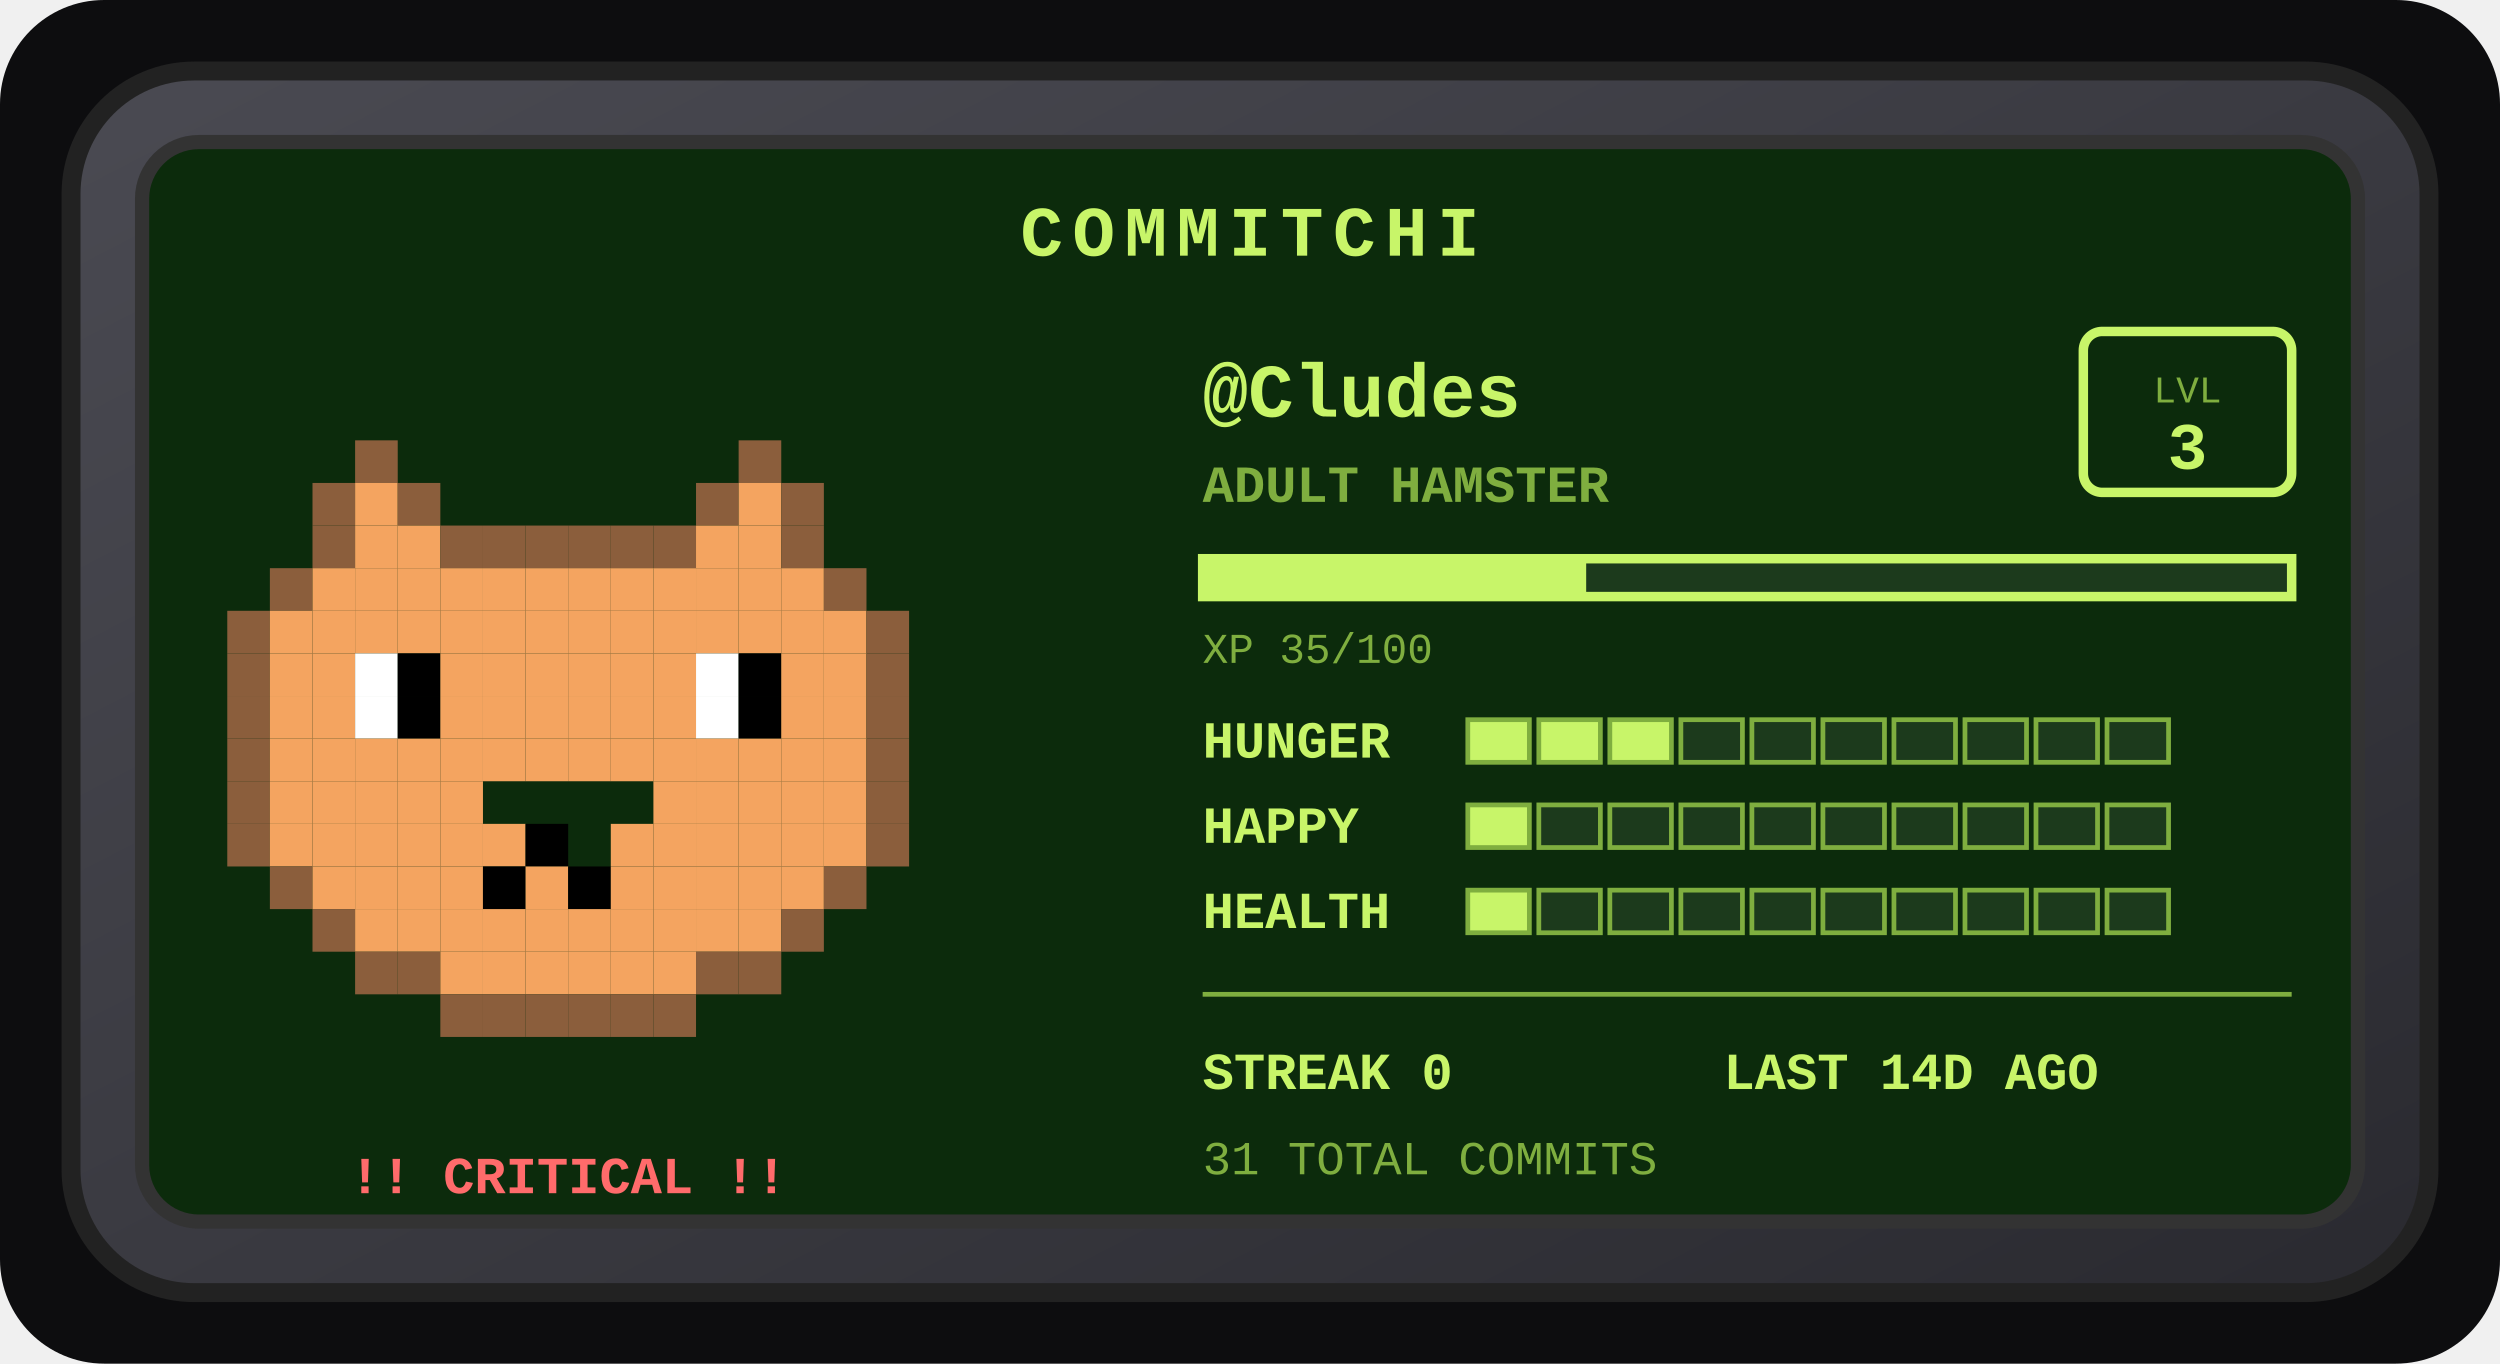
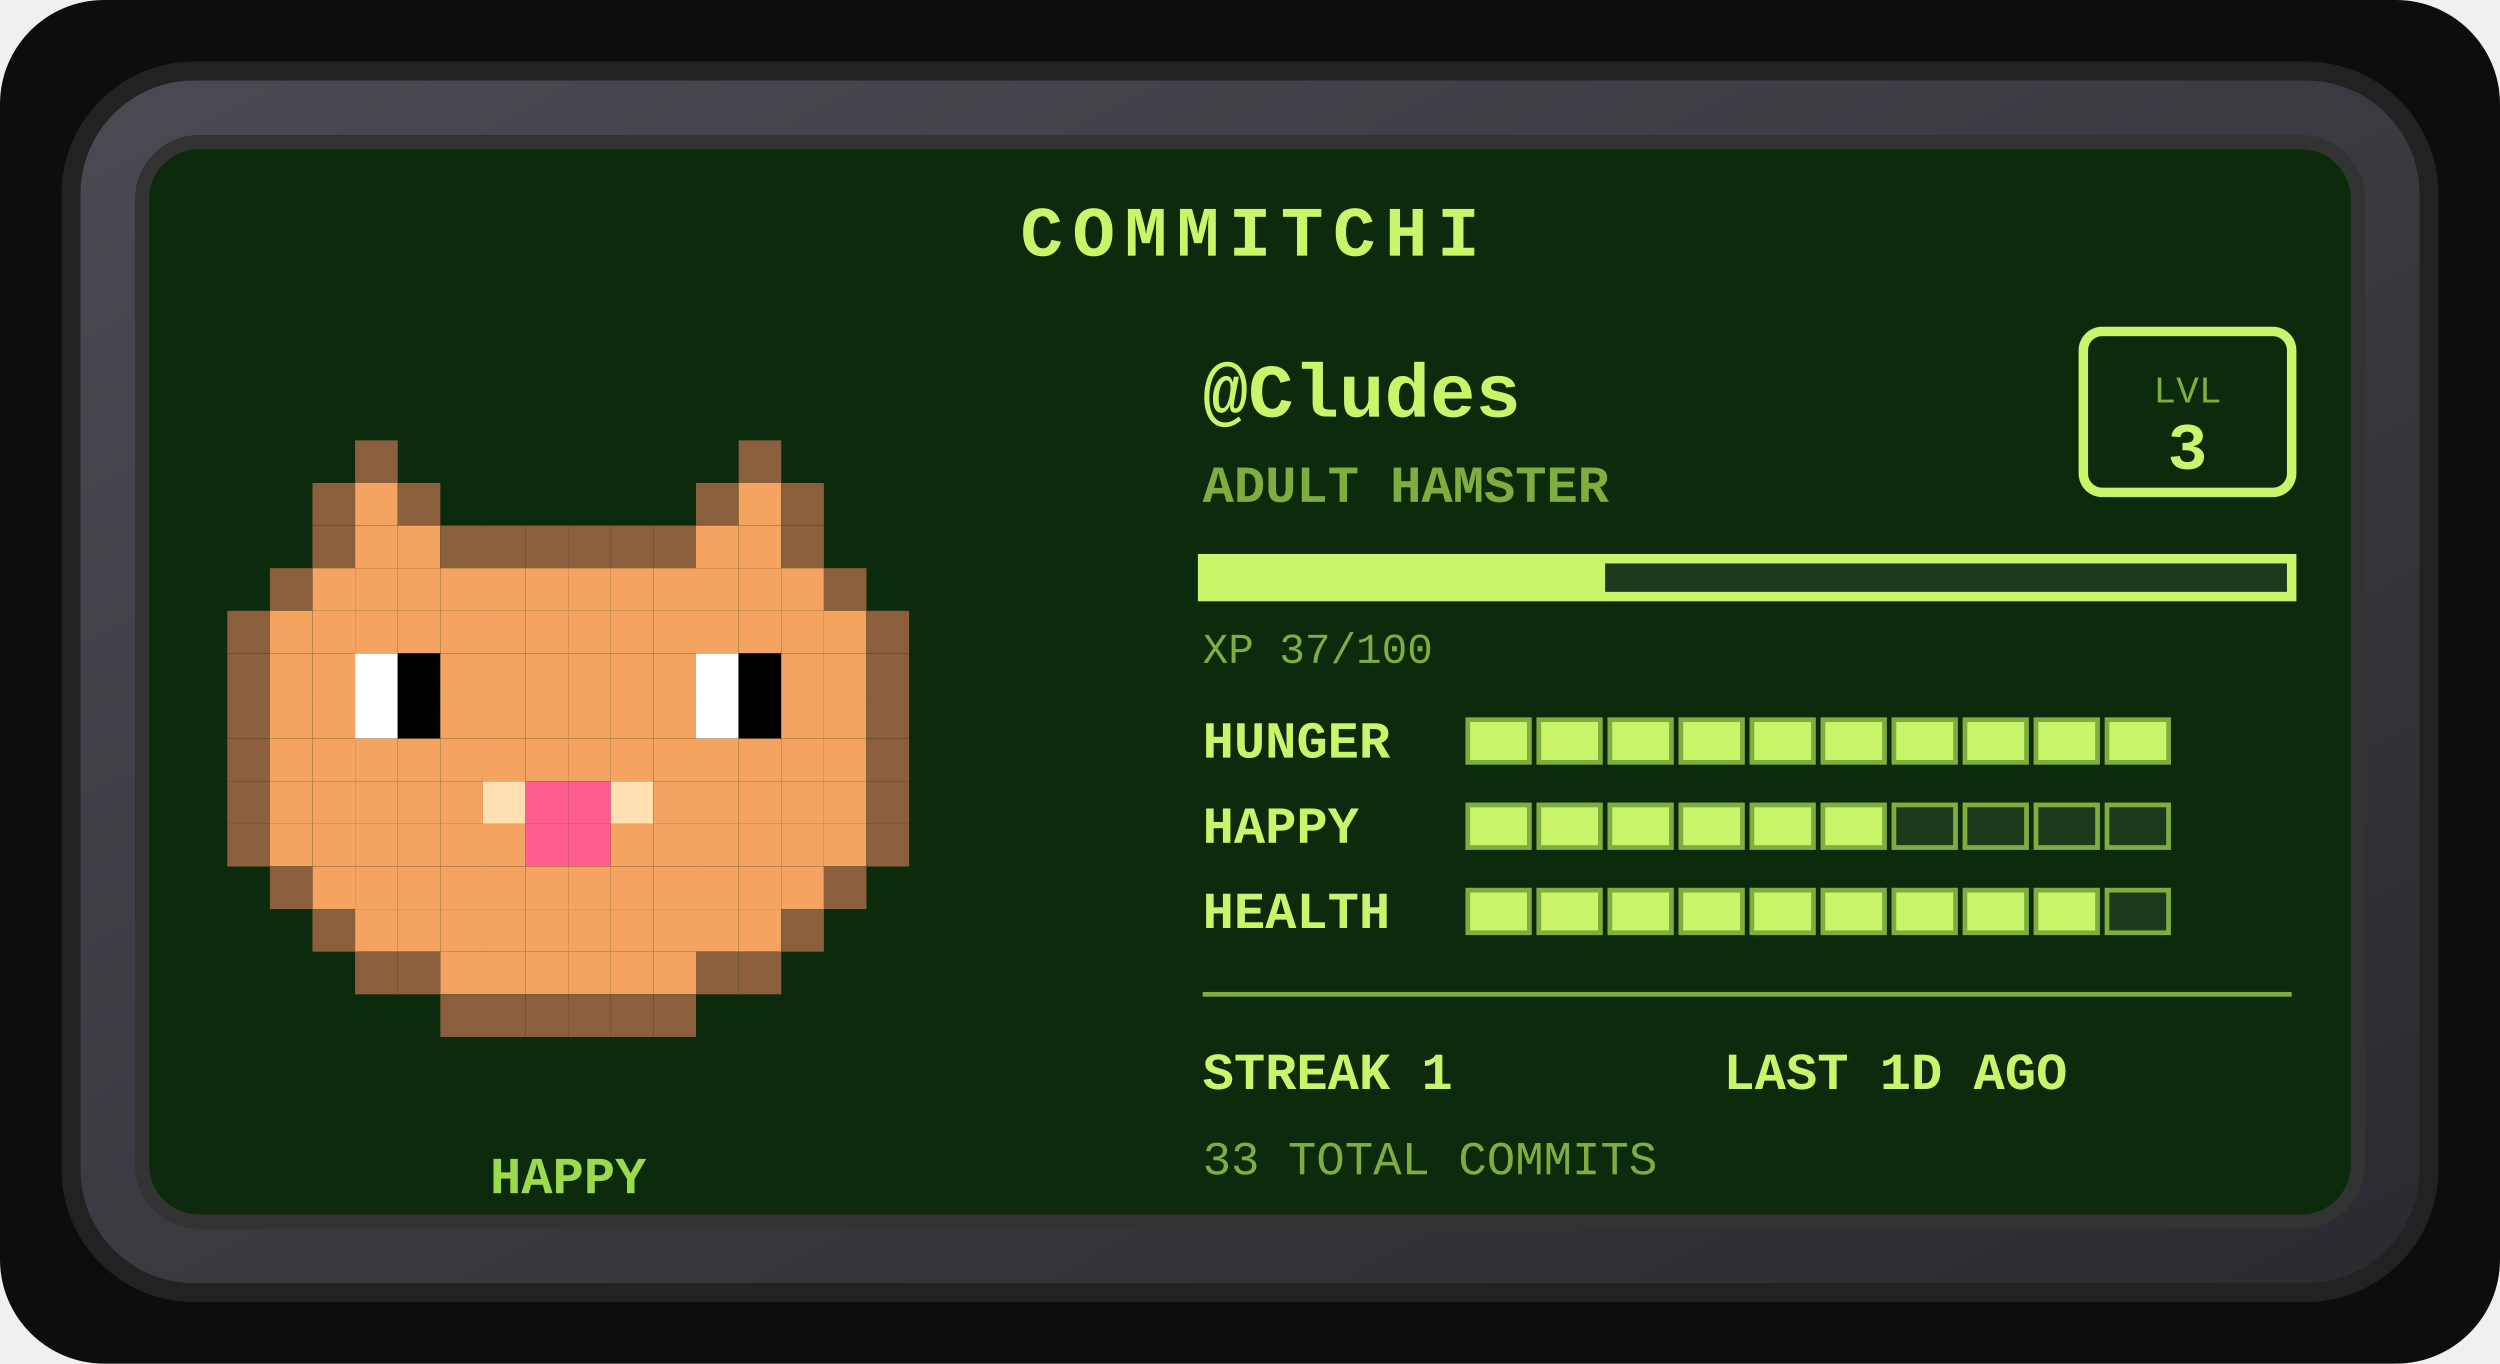
<svg xmlns="http://www.w3.org/2000/svg" width="528" height="288" viewBox="0 0 528 288" role="img" aria-label="Commitchi pet for Cludes">
  <defs>
    <linearGradient id="shell" x1="0" y1="0" x2="1" y2="1">
      <stop offset="0" stop-color="#4a4a52" />
      <stop offset="1" stop-color="#2a2a30" />
    </linearGradient>
  </defs>
  <rect x="0" y="0" width="528" height="288" rx="22" fill="#0d0d0f" />
  <g transform="translate(14, 14)">
    <rect x="1" y="1" width="498" height="258" rx="26" fill="url(#shell)" stroke="#222" stroke-width="4" />
    <rect x="16" y="16" width="468" height="228" rx="12" fill="#0c2b0c" stroke="#333" stroke-width="3" />
    <text x="250" y="40" text-anchor="middle" font-family="'Courier New',monospace" font-size="15" font-weight="bold" letter-spacing="2" fill="#c8f569">COMMITCHI</text>
    <g>
      <rect x="61" y="79" width="9" height="9" fill="#8b5e3c" />
      <rect x="142" y="79" width="9" height="9" fill="#8b5e3c" />
      <rect x="52" y="88" width="9" height="9" fill="#8b5e3c" />
      <rect x="61" y="88" width="9" height="9" fill="#f4a460" />
      <rect x="70" y="88" width="9" height="9" fill="#8b5e3c" />
      <rect x="133" y="88" width="9" height="9" fill="#8b5e3c" />
      <rect x="142" y="88" width="9" height="9" fill="#f4a460" />
      <rect x="151" y="88" width="9" height="9" fill="#8b5e3c" />
      <rect x="52" y="97" width="9" height="9" fill="#8b5e3c" />
      <rect x="61" y="97" width="9" height="9" fill="#f4a460" />
      <rect x="70" y="97" width="9" height="9" fill="#f4a460" />
      <rect x="79" y="97" width="9" height="9" fill="#8b5e3c" />
      <rect x="88" y="97" width="9" height="9" fill="#8b5e3c" />
      <rect x="97" y="97" width="9" height="9" fill="#8b5e3c" />
      <rect x="106" y="97" width="9" height="9" fill="#8b5e3c" />
      <rect x="115" y="97" width="9" height="9" fill="#8b5e3c" />
      <rect x="124" y="97" width="9" height="9" fill="#8b5e3c" />
      <rect x="133" y="97" width="9" height="9" fill="#f4a460" />
      <rect x="142" y="97" width="9" height="9" fill="#f4a460" />
      <rect x="151" y="97" width="9" height="9" fill="#8b5e3c" />
      <rect x="43" y="106" width="9" height="9" fill="#8b5e3c" />
      <rect x="52" y="106" width="9" height="9" fill="#f4a460" />
      <rect x="61" y="106" width="9" height="9" fill="#f4a460" />
      <rect x="70" y="106" width="9" height="9" fill="#f4a460" />
      <rect x="79" y="106" width="9" height="9" fill="#f4a460" />
      <rect x="88" y="106" width="9" height="9" fill="#f4a460" />
      <rect x="97" y="106" width="9" height="9" fill="#f4a460" />
      <rect x="106" y="106" width="9" height="9" fill="#f4a460" />
      <rect x="115" y="106" width="9" height="9" fill="#f4a460" />
      <rect x="124" y="106" width="9" height="9" fill="#f4a460" />
      <rect x="133" y="106" width="9" height="9" fill="#f4a460" />
      <rect x="142" y="106" width="9" height="9" fill="#f4a460" />
      <rect x="151" y="106" width="9" height="9" fill="#f4a460" />
      <rect x="160" y="106" width="9" height="9" fill="#8b5e3c" />
      <rect x="34" y="115" width="9" height="9" fill="#8b5e3c" />
      <rect x="43" y="115" width="9" height="9" fill="#f4a460" />
      <rect x="52" y="115" width="9" height="9" fill="#f4a460" />
      <rect x="61" y="115" width="9" height="9" fill="#f4a460" />
      <rect x="70" y="115" width="9" height="9" fill="#f4a460" />
      <rect x="79" y="115" width="9" height="9" fill="#f4a460" />
      <rect x="88" y="115" width="9" height="9" fill="#f4a460" />
      <rect x="97" y="115" width="9" height="9" fill="#f4a460" />
      <rect x="106" y="115" width="9" height="9" fill="#f4a460" />
      <rect x="115" y="115" width="9" height="9" fill="#f4a460" />
      <rect x="124" y="115" width="9" height="9" fill="#f4a460" />
      <rect x="133" y="115" width="9" height="9" fill="#f4a460" />
      <rect x="142" y="115" width="9" height="9" fill="#f4a460" />
      <rect x="151" y="115" width="9" height="9" fill="#f4a460" />
      <rect x="160" y="115" width="9" height="9" fill="#f4a460" />
      <rect x="169" y="115" width="9" height="9" fill="#8b5e3c" />
      <rect x="34" y="124" width="9" height="9" fill="#8b5e3c" />
      <rect x="43" y="124" width="9" height="9" fill="#f4a460" />
      <rect x="52" y="124" width="9" height="9" fill="#f4a460" />
      <rect x="61" y="124" width="9" height="9" fill="#ffffff" />
      <rect x="70" y="124" width="9" height="9" fill="#000000" />
      <rect x="79" y="124" width="9" height="9" fill="#f4a460" />
      <rect x="88" y="124" width="9" height="9" fill="#f4a460" />
      <rect x="97" y="124" width="9" height="9" fill="#f4a460" />
      <rect x="106" y="124" width="9" height="9" fill="#f4a460" />
      <rect x="115" y="124" width="9" height="9" fill="#f4a460" />
      <rect x="124" y="124" width="9" height="9" fill="#f4a460" />
      <rect x="133" y="124" width="9" height="9" fill="#ffffff" />
      <rect x="142" y="124" width="9" height="9" fill="#000000" />
      <rect x="151" y="124" width="9" height="9" fill="#f4a460" />
      <rect x="160" y="124" width="9" height="9" fill="#f4a460" />
      <rect x="169" y="124" width="9" height="9" fill="#8b5e3c" />
      <rect x="34" y="133" width="9" height="9" fill="#8b5e3c" />
      <rect x="43" y="133" width="9" height="9" fill="#f4a460" />
      <rect x="52" y="133" width="9" height="9" fill="#f4a460" />
      <rect x="61" y="133" width="9" height="9" fill="#ffffff" />
      <rect x="70" y="133" width="9" height="9" fill="#000000" />
      <rect x="79" y="133" width="9" height="9" fill="#f4a460" />
      <rect x="88" y="133" width="9" height="9" fill="#f4a460" />
      <rect x="97" y="133" width="9" height="9" fill="#f4a460" />
      <rect x="106" y="133" width="9" height="9" fill="#f4a460" />
      <rect x="115" y="133" width="9" height="9" fill="#f4a460" />
      <rect x="124" y="133" width="9" height="9" fill="#f4a460" />
      <rect x="133" y="133" width="9" height="9" fill="#ffffff" />
      <rect x="142" y="133" width="9" height="9" fill="#000000" />
      <rect x="151" y="133" width="9" height="9" fill="#f4a460" />
      <rect x="160" y="133" width="9" height="9" fill="#f4a460" />
      <rect x="169" y="133" width="9" height="9" fill="#8b5e3c" />
      <rect x="34" y="142" width="9" height="9" fill="#8b5e3c" />
      <rect x="43" y="142" width="9" height="9" fill="#f4a460" />
      <rect x="52" y="142" width="9" height="9" fill="#f4a460" />
      <rect x="61" y="142" width="9" height="9" fill="#f4a460" />
      <rect x="70" y="142" width="9" height="9" fill="#f4a460" />
      <rect x="79" y="142" width="9" height="9" fill="#f4a460" />
      <rect x="88" y="142" width="9" height="9" fill="#f4a460" />
      <rect x="97" y="142" width="9" height="9" fill="#f4a460" />
      <rect x="106" y="142" width="9" height="9" fill="#f4a460" />
      <rect x="115" y="142" width="9" height="9" fill="#f4a460" />
      <rect x="124" y="142" width="9" height="9" fill="#f4a460" />
      <rect x="133" y="142" width="9" height="9" fill="#f4a460" />
      <rect x="142" y="142" width="9" height="9" fill="#f4a460" />
      <rect x="151" y="142" width="9" height="9" fill="#f4a460" />
      <rect x="160" y="142" width="9" height="9" fill="#f4a460" />
      <rect x="169" y="142" width="9" height="9" fill="#8b5e3c" />
      <rect x="34" y="151" width="9" height="9" fill="#8b5e3c" />
      <rect x="43" y="151" width="9" height="9" fill="#f4a460" />
      <rect x="52" y="151" width="9" height="9" fill="#f4a460" />
      <rect x="61" y="151" width="9" height="9" fill="#f4a460" />
      <rect x="70" y="151" width="9" height="9" fill="#f4a460" />
      <rect x="79" y="151" width="9" height="9" fill="#f4a460" />
+       <rect x="88" y="151" width="9" height="9" fill="#ffe0b2" />
+       <rect x="97" y="151" width="9" height="9" fill="#ff5d8f" />
+       <rect x="106" y="151" width="9" height="9" fill="#ff5d8f" />
+       <rect x="115" y="151" width="9" height="9" fill="#ffe0b2" />
      <rect x="124" y="151" width="9" height="9" fill="#f4a460" />
      <rect x="133" y="151" width="9" height="9" fill="#f4a460" />
      <rect x="142" y="151" width="9" height="9" fill="#f4a460" />
      <rect x="151" y="151" width="9" height="9" fill="#f4a460" />
      <rect x="160" y="151" width="9" height="9" fill="#f4a460" />
      <rect x="169" y="151" width="9" height="9" fill="#8b5e3c" />
      <rect x="34" y="160" width="9" height="9" fill="#8b5e3c" />
      <rect x="43" y="160" width="9" height="9" fill="#f4a460" />
      <rect x="52" y="160" width="9" height="9" fill="#f4a460" />
      <rect x="61" y="160" width="9" height="9" fill="#f4a460" />
      <rect x="70" y="160" width="9" height="9" fill="#f4a460" />
      <rect x="79" y="160" width="9" height="9" fill="#f4a460" />
      <rect x="88" y="160" width="9" height="9" fill="#f4a460" />
-       <rect x="97" y="160" width="9" height="9" fill="#000000" />
+       <rect x="97" y="160" width="9" height="9" fill="#ff5d8f" />
+       <rect x="106" y="160" width="9" height="9" fill="#ff5d8f" />
      <rect x="115" y="160" width="9" height="9" fill="#f4a460" />
      <rect x="124" y="160" width="9" height="9" fill="#f4a460" />
      <rect x="133" y="160" width="9" height="9" fill="#f4a460" />
      <rect x="142" y="160" width="9" height="9" fill="#f4a460" />
      <rect x="151" y="160" width="9" height="9" fill="#f4a460" />
      <rect x="160" y="160" width="9" height="9" fill="#f4a460" />
      <rect x="169" y="160" width="9" height="9" fill="#8b5e3c" />
      <rect x="43" y="169" width="9" height="9" fill="#8b5e3c" />
      <rect x="52" y="169" width="9" height="9" fill="#f4a460" />
      <rect x="61" y="169" width="9" height="9" fill="#f4a460" />
      <rect x="70" y="169" width="9" height="9" fill="#f4a460" />
      <rect x="79" y="169" width="9" height="9" fill="#f4a460" />
-       <rect x="88" y="169" width="9" height="9" fill="#000000" />
+       <rect x="88" y="169" width="9" height="9" fill="#f4a460" />
      <rect x="97" y="169" width="9" height="9" fill="#f4a460" />
-       <rect x="106" y="169" width="9" height="9" fill="#000000" />
+       <rect x="106" y="169" width="9" height="9" fill="#f4a460" />
      <rect x="115" y="169" width="9" height="9" fill="#f4a460" />
      <rect x="124" y="169" width="9" height="9" fill="#f4a460" />
      <rect x="133" y="169" width="9" height="9" fill="#f4a460" />
      <rect x="142" y="169" width="9" height="9" fill="#f4a460" />
      <rect x="151" y="169" width="9" height="9" fill="#f4a460" />
      <rect x="160" y="169" width="9" height="9" fill="#8b5e3c" />
      <rect x="52" y="178" width="9" height="9" fill="#8b5e3c" />
      <rect x="61" y="178" width="9" height="9" fill="#f4a460" />
      <rect x="70" y="178" width="9" height="9" fill="#f4a460" />
      <rect x="79" y="178" width="9" height="9" fill="#f4a460" />
      <rect x="88" y="178" width="9" height="9" fill="#f4a460" />
      <rect x="97" y="178" width="9" height="9" fill="#f4a460" />
      <rect x="106" y="178" width="9" height="9" fill="#f4a460" />
      <rect x="115" y="178" width="9" height="9" fill="#f4a460" />
      <rect x="124" y="178" width="9" height="9" fill="#f4a460" />
      <rect x="133" y="178" width="9" height="9" fill="#f4a460" />
      <rect x="142" y="178" width="9" height="9" fill="#f4a460" />
      <rect x="151" y="178" width="9" height="9" fill="#8b5e3c" />
      <rect x="61" y="187" width="9" height="9" fill="#8b5e3c" />
      <rect x="70" y="187" width="9" height="9" fill="#8b5e3c" />
      <rect x="79" y="187" width="9" height="9" fill="#f4a460" />
      <rect x="88" y="187" width="9" height="9" fill="#f4a460" />
      <rect x="97" y="187" width="9" height="9" fill="#f4a460" />
      <rect x="106" y="187" width="9" height="9" fill="#f4a460" />
      <rect x="115" y="187" width="9" height="9" fill="#f4a460" />
      <rect x="124" y="187" width="9" height="9" fill="#f4a460" />
      <rect x="133" y="187" width="9" height="9" fill="#8b5e3c" />
      <rect x="142" y="187" width="9" height="9" fill="#8b5e3c" />
      <rect x="79" y="196" width="9" height="9" fill="#8b5e3c" />
      <rect x="88" y="196" width="9" height="9" fill="#8b5e3c" />
      <rect x="97" y="196" width="9" height="9" fill="#8b5e3c" />
      <rect x="106" y="196" width="9" height="9" fill="#8b5e3c" />
      <rect x="115" y="196" width="9" height="9" fill="#8b5e3c" />
      <rect x="124" y="196" width="9" height="9" fill="#8b5e3c" />
      <animateTransform attributeName="transform" type="translate" values="0 0; 0 -5; 0 0" dur="3s" repeatCount="indefinite" />
    </g>
-     <text x="106" y="238" text-anchor="middle" font-family="'Courier New',monospace" font-size="11" font-weight="bold" fill="#ff6b6b">!! CRITICAL !!</text>
+     <text x="106" y="238" text-anchor="middle" font-family="'Courier New',monospace" font-size="11" font-weight="bold" fill="#9bdb4d">HAPPY</text>
    <text x="240" y="74" font-family="'Courier New',monospace" font-size="16" font-weight="bold" fill="#c8f569">@Cludes</text>
    <text x="240" y="92" font-family="'Courier New',monospace" font-size="11" font-weight="bold" fill="#7fae3f">ADULT HAMSTER</text>
    <rect x="426" y="56" width="44" height="34" rx="4" fill="none" stroke="#c8f569" stroke-width="2" />
    <text x="448" y="71" text-anchor="middle" font-family="'Courier New',monospace" font-size="8" fill="#7fae3f">LVL</text>
    <text x="448" y="85" text-anchor="middle" font-family="'Courier New',monospace" font-size="14" font-weight="bold" fill="#c8f569">3</text>
    <rect x="240" y="104" width="230" height="8" fill="#1c3a1c" stroke="#c8f569" stroke-width="2" />
-     <rect x="240" y="104" width="81" height="8" fill="#c8f569" />
-     <text x="240" y="126" font-family="'Courier New',monospace" font-size="9" fill="#7fae3f">XP 35/100</text>
+     <rect x="240" y="104" width="85" height="8" fill="#c8f569" />
+     <text x="240" y="126" font-family="'Courier New',monospace" font-size="9" fill="#7fae3f">XP 37/100</text>
    <text x="240" y="146" font-family="'Courier New',monospace" font-size="11" font-weight="bold" fill="#c8f569">HUNGER</text>
    <rect x="296" y="138" width="13" height="9" fill="#c8f569" stroke="#7fae3f" stroke-width="1" />
    <rect x="311" y="138" width="13" height="9" fill="#c8f569" stroke="#7fae3f" stroke-width="1" />
    <rect x="326" y="138" width="13" height="9" fill="#c8f569" stroke="#7fae3f" stroke-width="1" />
-     <rect x="341" y="138" width="13" height="9" fill="#1c3a1c" stroke="#7fae3f" stroke-width="1" />
-     <rect x="356" y="138" width="13" height="9" fill="#1c3a1c" stroke="#7fae3f" stroke-width="1" />
-     <rect x="371" y="138" width="13" height="9" fill="#1c3a1c" stroke="#7fae3f" stroke-width="1" />
-     <rect x="386" y="138" width="13" height="9" fill="#1c3a1c" stroke="#7fae3f" stroke-width="1" />
-     <rect x="401" y="138" width="13" height="9" fill="#1c3a1c" stroke="#7fae3f" stroke-width="1" />
-     <rect x="416" y="138" width="13" height="9" fill="#1c3a1c" stroke="#7fae3f" stroke-width="1" />
-     <rect x="431" y="138" width="13" height="9" fill="#1c3a1c" stroke="#7fae3f" stroke-width="1" />
+     <rect x="341" y="138" width="13" height="9" fill="#c8f569" stroke="#7fae3f" stroke-width="1" />
+     <rect x="356" y="138" width="13" height="9" fill="#c8f569" stroke="#7fae3f" stroke-width="1" />
+     <rect x="371" y="138" width="13" height="9" fill="#c8f569" stroke="#7fae3f" stroke-width="1" />
+     <rect x="386" y="138" width="13" height="9" fill="#c8f569" stroke="#7fae3f" stroke-width="1" />
+     <rect x="401" y="138" width="13" height="9" fill="#c8f569" stroke="#7fae3f" stroke-width="1" />
+     <rect x="416" y="138" width="13" height="9" fill="#c8f569" stroke="#7fae3f" stroke-width="1" />
+     <rect x="431" y="138" width="13" height="9" fill="#c8f569" stroke="#7fae3f" stroke-width="1" />
    <text x="240" y="164" font-family="'Courier New',monospace" font-size="11" font-weight="bold" fill="#c8f569">HAPPY</text>
    <rect x="296" y="156" width="13" height="9" fill="#c8f569" stroke="#7fae3f" stroke-width="1" />
-     <rect x="311" y="156" width="13" height="9" fill="#1c3a1c" stroke="#7fae3f" stroke-width="1" />
-     <rect x="326" y="156" width="13" height="9" fill="#1c3a1c" stroke="#7fae3f" stroke-width="1" />
-     <rect x="341" y="156" width="13" height="9" fill="#1c3a1c" stroke="#7fae3f" stroke-width="1" />
-     <rect x="356" y="156" width="13" height="9" fill="#1c3a1c" stroke="#7fae3f" stroke-width="1" />
-     <rect x="371" y="156" width="13" height="9" fill="#1c3a1c" stroke="#7fae3f" stroke-width="1" />
+     <rect x="311" y="156" width="13" height="9" fill="#c8f569" stroke="#7fae3f" stroke-width="1" />
+     <rect x="326" y="156" width="13" height="9" fill="#c8f569" stroke="#7fae3f" stroke-width="1" />
+     <rect x="341" y="156" width="13" height="9" fill="#c8f569" stroke="#7fae3f" stroke-width="1" />
+     <rect x="356" y="156" width="13" height="9" fill="#c8f569" stroke="#7fae3f" stroke-width="1" />
+     <rect x="371" y="156" width="13" height="9" fill="#c8f569" stroke="#7fae3f" stroke-width="1" />
    <rect x="386" y="156" width="13" height="9" fill="#1c3a1c" stroke="#7fae3f" stroke-width="1" />
    <rect x="401" y="156" width="13" height="9" fill="#1c3a1c" stroke="#7fae3f" stroke-width="1" />
    <rect x="416" y="156" width="13" height="9" fill="#1c3a1c" stroke="#7fae3f" stroke-width="1" />
    <rect x="431" y="156" width="13" height="9" fill="#1c3a1c" stroke="#7fae3f" stroke-width="1" />
    <text x="240" y="182" font-family="'Courier New',monospace" font-size="11" font-weight="bold" fill="#c8f569">HEALTH</text>
    <rect x="296" y="174" width="13" height="9" fill="#c8f569" stroke="#7fae3f" stroke-width="1" />
-     <rect x="311" y="174" width="13" height="9" fill="#1c3a1c" stroke="#7fae3f" stroke-width="1" />
-     <rect x="326" y="174" width="13" height="9" fill="#1c3a1c" stroke="#7fae3f" stroke-width="1" />
-     <rect x="341" y="174" width="13" height="9" fill="#1c3a1c" stroke="#7fae3f" stroke-width="1" />
-     <rect x="356" y="174" width="13" height="9" fill="#1c3a1c" stroke="#7fae3f" stroke-width="1" />
-     <rect x="371" y="174" width="13" height="9" fill="#1c3a1c" stroke="#7fae3f" stroke-width="1" />
-     <rect x="386" y="174" width="13" height="9" fill="#1c3a1c" stroke="#7fae3f" stroke-width="1" />
-     <rect x="401" y="174" width="13" height="9" fill="#1c3a1c" stroke="#7fae3f" stroke-width="1" />
-     <rect x="416" y="174" width="13" height="9" fill="#1c3a1c" stroke="#7fae3f" stroke-width="1" />
+     <rect x="311" y="174" width="13" height="9" fill="#c8f569" stroke="#7fae3f" stroke-width="1" />
+     <rect x="326" y="174" width="13" height="9" fill="#c8f569" stroke="#7fae3f" stroke-width="1" />
+     <rect x="341" y="174" width="13" height="9" fill="#c8f569" stroke="#7fae3f" stroke-width="1" />
+     <rect x="356" y="174" width="13" height="9" fill="#c8f569" stroke="#7fae3f" stroke-width="1" />
+     <rect x="371" y="174" width="13" height="9" fill="#c8f569" stroke="#7fae3f" stroke-width="1" />
+     <rect x="386" y="174" width="13" height="9" fill="#c8f569" stroke="#7fae3f" stroke-width="1" />
+     <rect x="401" y="174" width="13" height="9" fill="#c8f569" stroke="#7fae3f" stroke-width="1" />
+     <rect x="416" y="174" width="13" height="9" fill="#c8f569" stroke="#7fae3f" stroke-width="1" />
    <rect x="431" y="174" width="13" height="9" fill="#1c3a1c" stroke="#7fae3f" stroke-width="1" />
    <line x1="240" y1="196" x2="470" y2="196" stroke="#7fae3f" stroke-width="1" />
-     <text x="240" y="216" font-family="'Courier New',monospace" font-size="11" font-weight="bold" fill="#c8f569">STREAK 0</text>
-     <text x="350" y="216" font-family="'Courier New',monospace" font-size="11" font-weight="bold" fill="#c8f569">LAST 14D AGO</text>
-     <text x="240" y="234" font-family="'Courier New',monospace" font-size="10" fill="#7fae3f">31 TOTAL COMMITS</text>
+     <text x="240" y="216" font-family="'Courier New',monospace" font-size="11" font-weight="bold" fill="#c8f569">STREAK 1</text>
+     <text x="350" y="216" font-family="'Courier New',monospace" font-size="11" font-weight="bold" fill="#c8f569">LAST 1D AGO</text>
+     <text x="240" y="234" font-family="'Courier New',monospace" font-size="10" fill="#7fae3f">33 TOTAL COMMITS</text>
  </g>
</svg>
